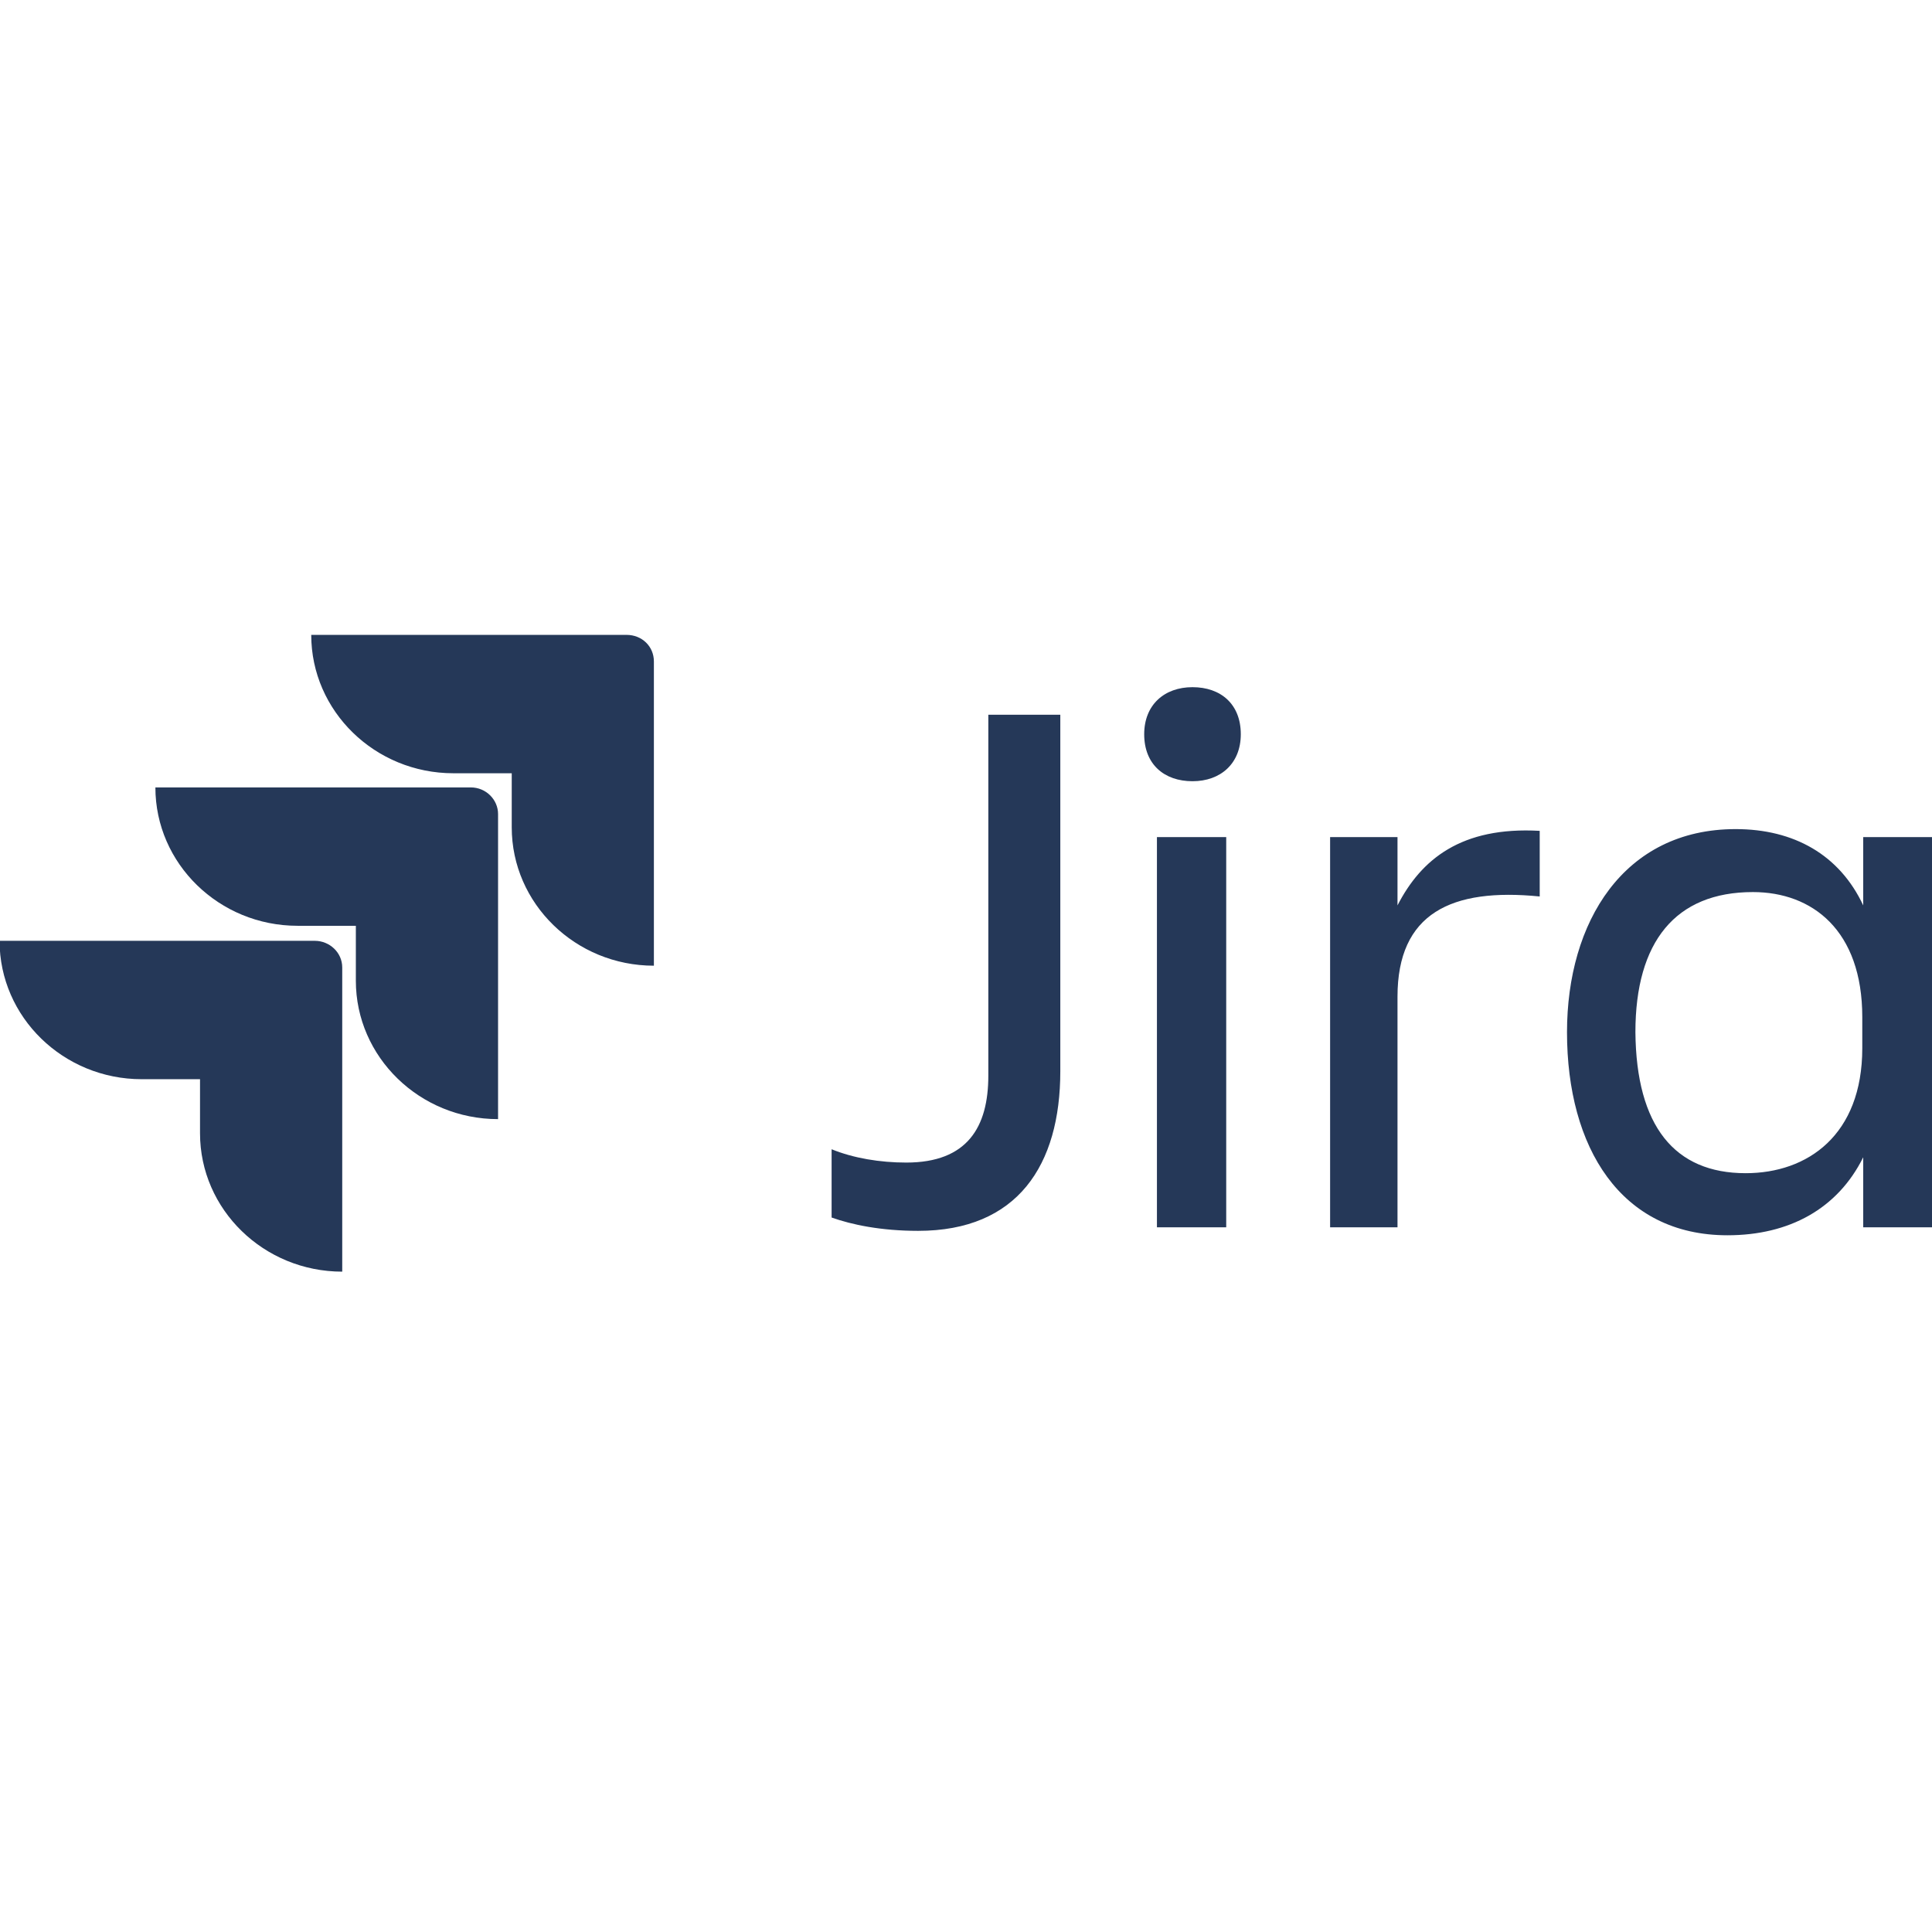
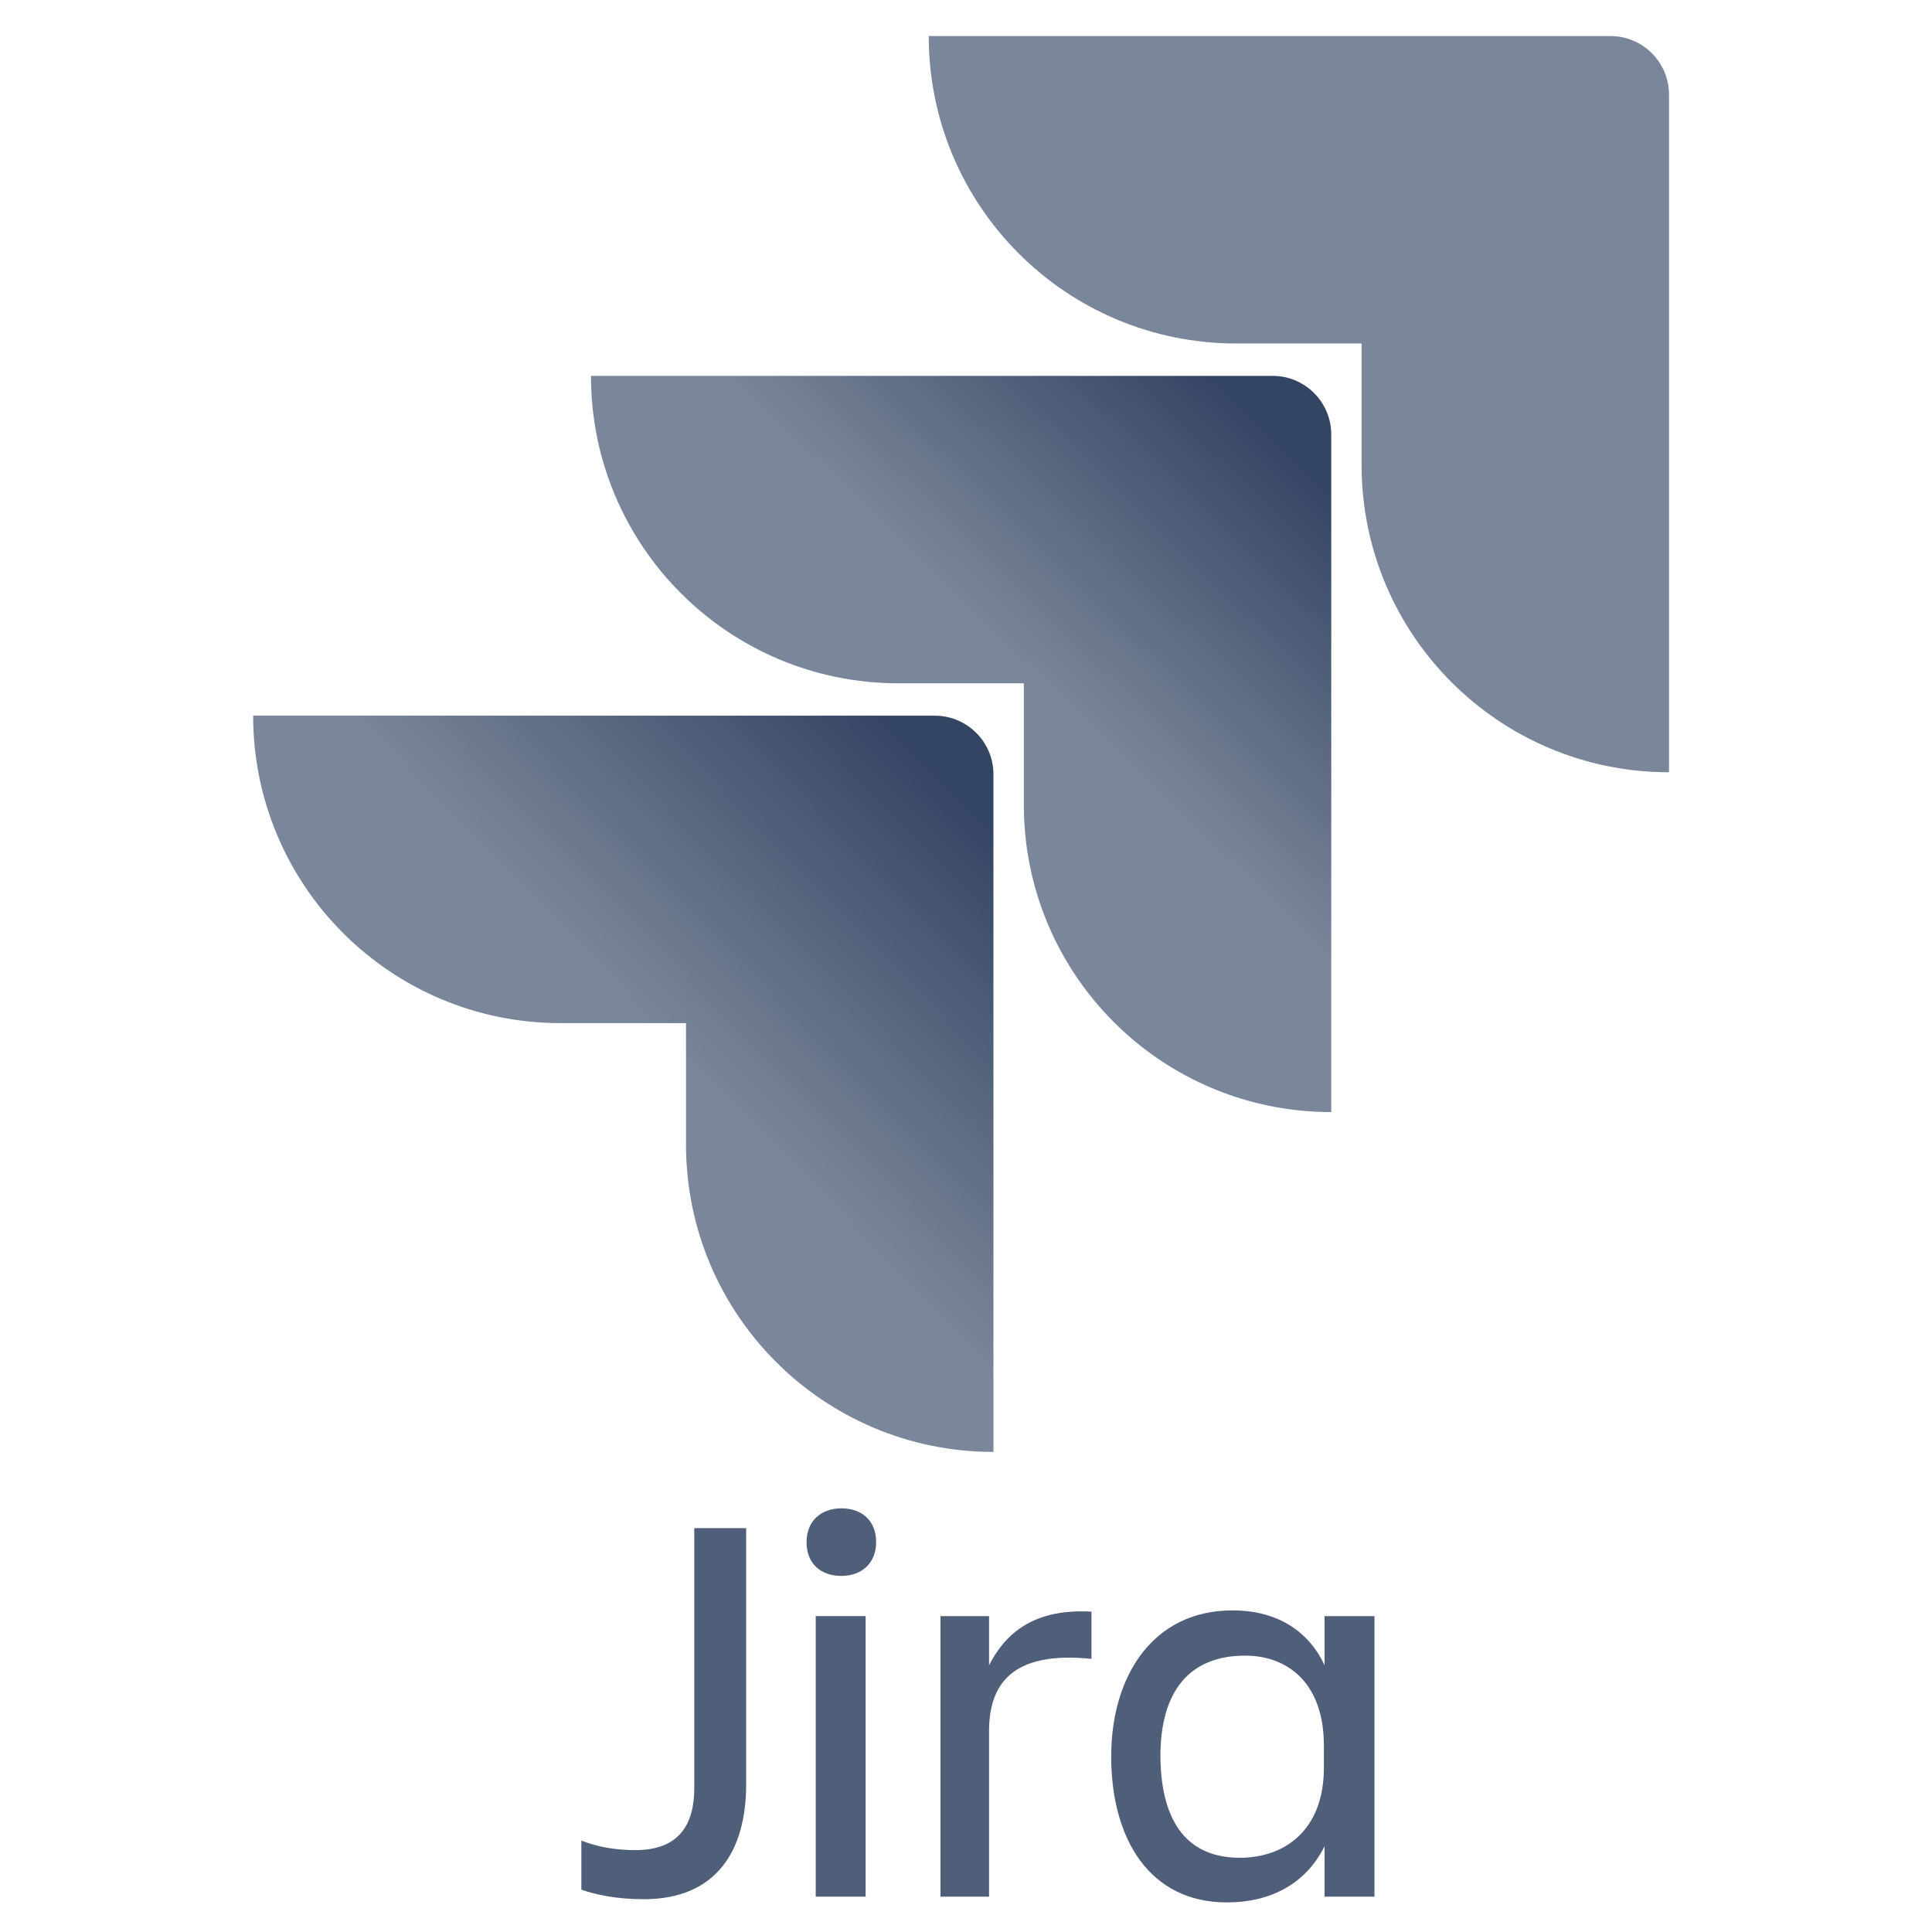
- <svg xmlns="http://www.w3.org/2000/svg" viewBox="0 0 128 128">
-   <path fill="#253858" d="M65.479 47.352h4.769v23.62c0 6.227-2.836 10.575-9.418 10.575-2.473 0-4.406-.41-5.734-.883v-4.523c1.449.59 3.199.882 4.949.882 4.047 0 5.434-2.351 5.434-5.757V47.352zm13.527-1.825c1.87 0 3.2 1.118 3.2 3.118 0 1.937-1.33 3.113-3.2 3.113-1.871 0-3.2-1.117-3.2-3.113 0-1.942 1.329-3.118 3.2-3.118zm-2.356 9.934h4.59v25.852h-4.59V55.46zm15.938 25.852h-4.465V55.46h4.465v4.523c1.57-3.054 4.226-5.23 9.422-4.937v4.348c-5.86-.586-9.422 1.117-9.422 6.64v15.278zm30.855-4.641c-1.691 3.406-4.89 5.168-8.996 5.168-7.066 0-10.629-5.817-10.629-13.453 0-7.285 3.746-13.457 11.172-13.457 3.864 0 6.883 1.703 8.453 5.054v-4.523h4.586v25.851h-4.586v-4.64zm-7.789 1.055c4.106 0 7.727-2.524 7.727-8.286v-2.054c0-5.758-3.32-8.285-7.246-8.285-5.13 0-7.785 3.289-7.785 9.285.058 6.226 2.593 9.34 7.304 9.34zM41.51 42.063H20.62c0 5.054 4.226 9.167 9.417 9.167h3.867v3.583c0 5.054 4.227 9.167 9.418 9.167V43.824c0-.996-.785-1.762-1.812-1.762zm0 0" />
-   <path fill="#253858" d="M31.186 52.168H10.295c0 5.055 4.226 9.168 9.418 9.168h3.863v3.64c0 5.055 4.227 9.169 9.422 9.169V53.93c0-.938-.785-1.762-1.812-1.762zm0 0" />
-   <path fill="#253858" d="M20.861 62.332H-.029c0 5.055 4.226 9.168 9.418 9.168h3.863v3.582c0 5.055 4.227 9.168 9.422 9.168V64.098c0-1-.848-1.766-1.813-1.766zm0 0" />
+ <svg xmlns="http://www.w3.org/2000/svg" width="32" height="32" viewBox="0 0 32 32" fill="none" version="1.1" id="svg1876">
+   <g id="g1992" transform="matrix(0.9771707,0,0,0.9771707,0.2843171,-3.311683)">
+     <path d="M 27.006,4 H 15.451 c 0,2.88 2.331,5.211 5.211,5.211 h 2.126 v 2.057 c 0,2.88 2.331,5.211 5.211,5.211 V 4.994 C 28,4.446 27.554,4 27.006,4 Z" fill="#7a869a" id="path1858" />
+     <path d="M 21.28,9.76 H 9.726 c 0,2.88 2.331,5.211 5.211,5.211 h 2.126 v 2.057 c 0,2.88 2.331,5.211 5.211,5.211 V 10.754 c 0,-0.549 -0.446,-0.994 -0.994,-0.994 z" fill="url(#paint0_linear)" id="path1860" style="fill:url(#paint0_linear)" />
+     <path d="M 15.554,15.52 H 4 c 0,2.88 2.331,5.211 5.211,5.211 h 2.126 v 2.057 c 0,2.88 2.331,5.211 5.211,5.211 V 16.514 c 0,-0.549 -0.446,-0.994 -0.994,-0.994 z" fill="url(#paint1_linear)" id="path1862" style="fill:url(#paint1_linear)" />
+   </g>
+   <defs id="defs1874">
+     <linearGradient id="paint0_linear" x1="22.037" y1="9.773" x2="17.12" y2="14.842" gradientUnits="userSpaceOnUse">
+       <stop offset="0.176" stop-color="#344563" id="stop1864" />
+       <stop offset="1" stop-color="#7A869A" id="stop1866" />
+     </linearGradient>
+     <linearGradient id="paint1_linear" x1="16.643" y1="15.564" x2="10.959" y2="21.094" gradientUnits="userSpaceOnUse">
+       <stop offset="0.176" stop-color="#344563" id="stop1869" />
+       <stop offset="1" stop-color="#7A869A" id="stop1871" />
+     </linearGradient>
+   </defs>
+   <g id="Jira" transform="matrix(0.3073777,0,0,0.3033263,-0.2992066,23.44989)">
+     <path d="m 38.385,6.134 h 2.795 V 20.131 c 0,3.691 -1.663,6.267 -5.519,6.267 -1.45,0 -2.583,-0.244 -3.361,-0.522 v -2.681 c 0.849,0.348 1.875,0.522 2.901,0.522 2.37,0 3.184,-1.393 3.184,-3.412 z" fill="#505f79" id="path1529" />
+     <path d="m 46.309,5.054 c 1.097,0 1.875,0.662 1.875,1.845 0,1.149 -0.778,1.845 -1.875,1.845 -1.097,0 -1.875,-0.662 -1.875,-1.845 0,-1.149 0.778,-1.845 1.875,-1.845 z m -1.38,5.884 h 2.689 v 15.32 h -2.689 z" fill="#505f79" id="path1531" />
+     <path d="M 54.269,26.259 H 51.651 V 10.939 h 2.618 v 2.681 c 0.92,-1.811 2.476,-3.099 5.519,-2.925 v 2.577 c -3.432,-0.348 -5.519,0.661 -5.519,3.934 z" fill="#505f79" id="path1533" />
+     <path d="m 72.347,23.508 c -0.991,2.019 -2.865,3.064 -5.271,3.064 -4.139,0 -6.226,-3.447 -6.226,-7.973 0,-4.318 2.193,-7.973 6.545,-7.973 2.264,0 4.033,1.01 4.953,2.994 v -2.681 h 2.689 v 15.32 h -2.689 z m -4.564,0.627 c 2.406,0 4.528,-1.497 4.528,-4.91 V 18.007 c 0,-3.412 -1.946,-4.91 -4.245,-4.91 -3.007,0 -4.564,1.95 -4.564,5.501 0.035,3.691 1.521,5.536 4.281,5.536 z" fill="#505f79" id="path1535" />
+   </g>
</svg>
